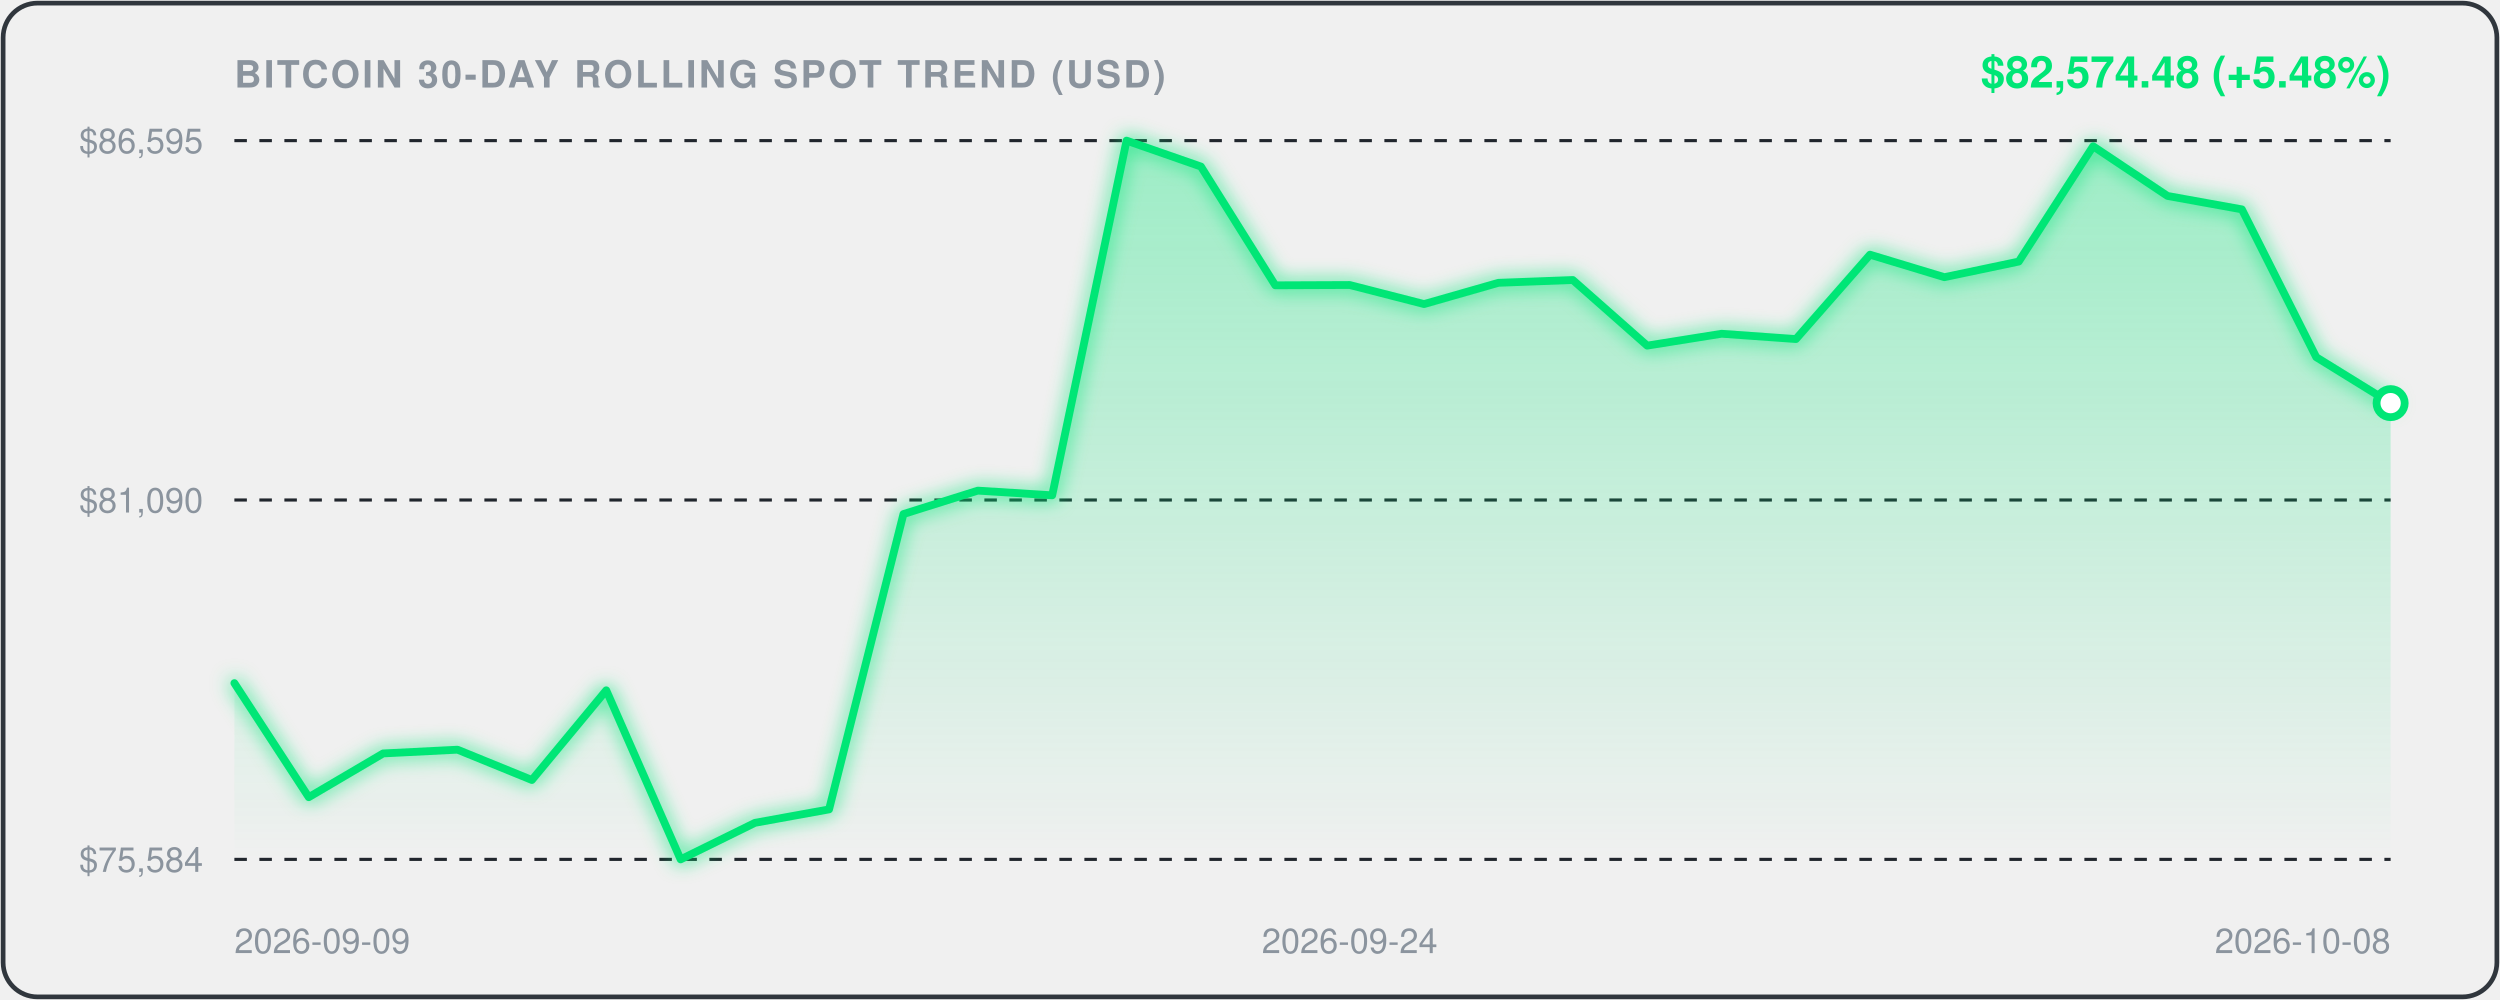
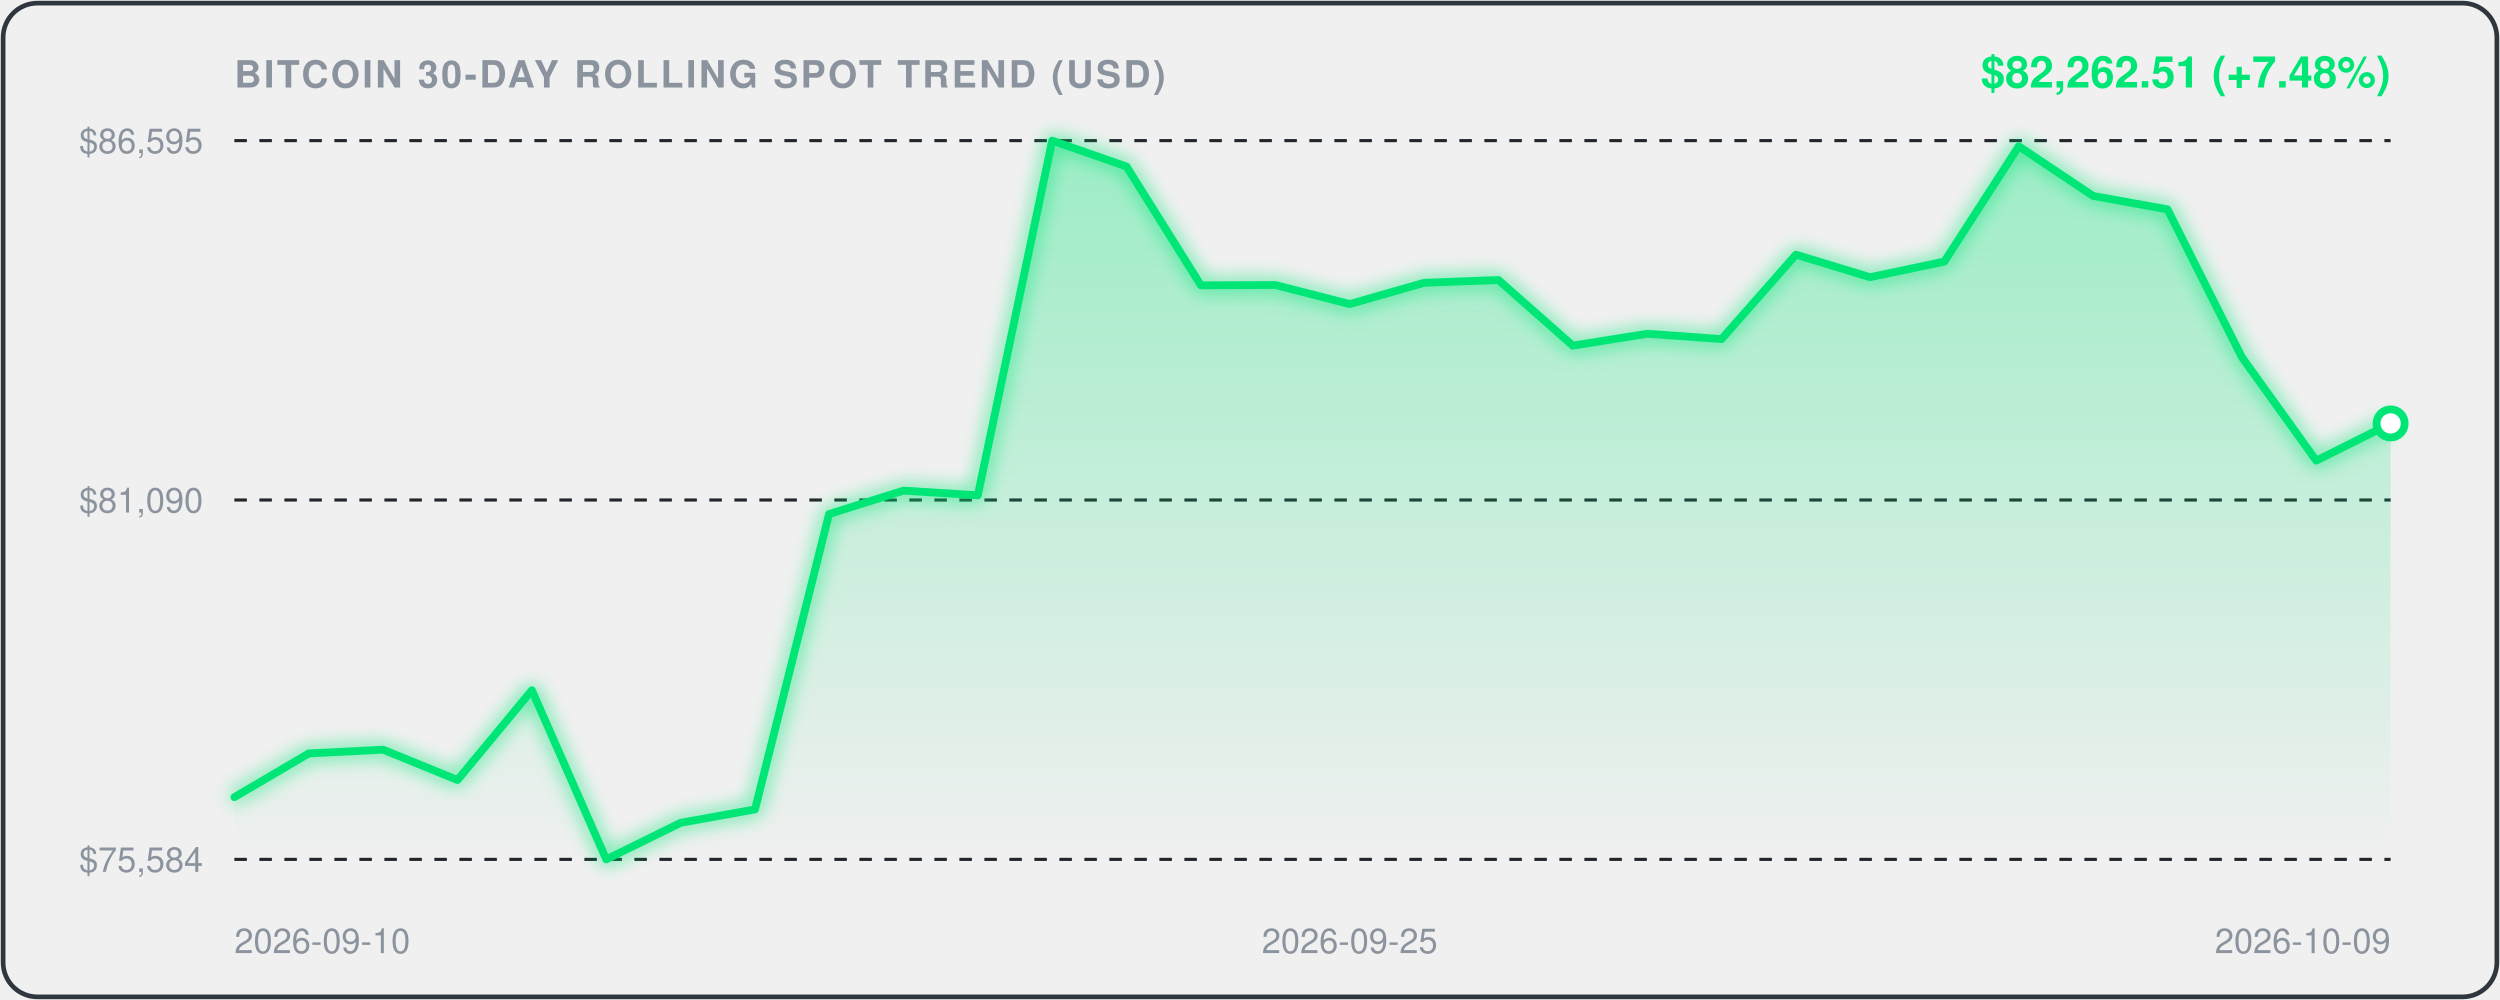
<svg xmlns="http://www.w3.org/2000/svg" viewBox="0 0 800 320" width="100%" height="100%" style="background:#0d1117;border-radius:12px;font-family:-apple-system,BlinkMacSystemFont,'Segoe UI',Helvetica,Arial,sans-serif;">
  <defs>
    <linearGradient id="areaGrad" x1="0" y1="0" x2="0" y2="1">
      <stop offset="0%" stop-color="rgba(0, 230, 118, 0.35)" />
      <stop offset="100%" stop-color="rgba(0, 230, 118, 0.0)" />
    </linearGradient>
    <filter id="glow" x="-20%" y="-20%" width="140%" height="140%">
      <feGaussianBlur stdDeviation="3" result="blur" />
      <feComposite in="SourceGraphic" in2="blur" operator="over" />
    </filter>
  </defs>
  <rect x="1" y="1" width="798" height="318" rx="11" fill="none" stroke="#30363d" stroke-width="1.5" />
  <text x="75" y="28" fill="#8b949e" font-size="12" font-weight="600" letter-spacing="0.8">BITCOIN 30-DAY ROLLING SPOT TREND (USD)</text>
-   <text x="765" y="28" text-anchor="end" fill="#00E676" font-size="14" font-weight="700">$82,574.48 (+5.48%)</text>
+   <text x="765" y="28" text-anchor="end" fill="#00E676" font-size="14" font-weight="700">$82,262.51 (+7.48%)</text>
  <line x1="75" y1="45" x2="765" y2="45" stroke="#21262d" stroke-width="1" stroke-dasharray="4,4" />
  <text x="65" y="49" text-anchor="end" fill="#8b949e" font-size="11">$86,595</text>
  <line x1="75" y1="160.0" x2="765" y2="160.0" stroke="#21262d" stroke-width="1" stroke-dasharray="4,4" />
  <text x="65" y="164.0" text-anchor="end" fill="#8b949e" font-size="11">$81,090</text>
  <line x1="75" y1="275" x2="765" y2="275" stroke="#21262d" stroke-width="1" stroke-dasharray="4,4" />
  <text x="65" y="279" text-anchor="end" fill="#8b949e" font-size="11">$75,584</text>
-   <path d="M 75.0,218.6 L 98.8,255.1 L 122.6,241.1 L 146.4,239.9 L 170.2,249.6 L 194.0,220.9 L 217.8,275.0 L 241.6,263.3 L 265.3,259.0 L 289.1,164.5 L 312.9,157.0 L 336.7,158.5 L 360.5,45.0 L 384.3,53.3 L 408.1,91.3 L 431.9,91.2 L 455.7,97.3 L 479.5,90.5 L 503.3,89.6 L 527.1,110.6 L 550.9,106.8 L 574.7,108.5 L 598.4,81.5 L 622.2,88.7 L 646.0,83.7 L 669.8,46.8 L 693.6,62.7 L 717.4,67.0 L 741.2,114.3 L 765.0,129.0 L 765.0,275.0 L 75.0,275.0 Z" fill="url(#areaGrad)" />
-   <path d="M 75.0,218.6 L 98.8,255.1 L 122.6,241.1 L 146.4,239.9 L 170.2,249.6 L 194.0,220.9 L 217.8,275.0 L 241.6,263.3 L 265.3,259.0 L 289.1,164.5 L 312.9,157.0 L 336.7,158.5 L 360.5,45.0 L 384.3,53.3 L 408.1,91.3 L 431.9,91.2 L 455.7,97.3 L 479.5,90.5 L 503.3,89.6 L 527.1,110.6 L 550.9,106.8 L 574.7,108.5 L 598.4,81.5 L 622.2,88.7 L 646.0,83.7 L 669.8,46.8 L 693.6,62.7 L 717.4,67.0 L 741.2,114.3 L 765.0,129.0" fill="none" stroke="#00E676" stroke-width="2.5" stroke-linecap="round" stroke-linejoin="round" filter="url(#glow)" />
-   <circle cx="765.0" cy="129.0" r="4.5" fill="#ffffff" stroke="#00E676" stroke-width="2.5" />
-   <text x="75.0" y="305" fill="#8b949e" font-size="11" text-anchor="start">2026-09-09</text>
-   <text x="431.9" y="305" fill="#8b949e" font-size="11" text-anchor="middle">2026-09-24</text>
-   <text x="765.0" y="305" fill="#8b949e" font-size="11" text-anchor="end">2026-10-08</text>
+   <path d="M 75.0,255.1 L 98.8,241.1 L 122.6,239.9 L 146.4,249.6 L 170.2,220.9 L 194.0,275.0 L 217.8,263.3 L 241.6,259.0 L 265.3,164.5 L 289.1,157.0 L 312.9,158.5 L 336.7,45.0 L 360.5,53.3 L 384.3,91.3 L 408.1,91.2 L 431.9,97.3 L 455.7,90.5 L 479.5,89.6 L 503.3,110.6 L 527.1,106.8 L 550.9,108.5 L 574.7,81.5 L 598.4,88.7 L 622.2,83.7 L 646.0,46.8 L 669.8,62.7 L 693.6,67.0 L 717.4,114.3 L 741.2,147.4 L 765.0,135.5 L 765.0,275.0 L 75.0,275.0 Z" fill="url(#areaGrad)" />
+   <path d="M 75.0,255.1 L 98.8,241.1 L 122.6,239.9 L 146.4,249.6 L 170.2,220.9 L 194.0,275.0 L 217.8,263.3 L 241.6,259.0 L 265.3,164.5 L 289.1,157.0 L 312.9,158.5 L 336.7,45.0 L 360.5,53.3 L 384.3,91.3 L 408.1,91.2 L 431.9,97.3 L 455.7,90.5 L 479.5,89.6 L 503.3,110.6 L 527.1,106.8 L 550.9,108.5 L 574.7,81.5 L 598.4,88.7 L 622.2,83.7 L 646.0,46.8 L 669.8,62.7 L 693.6,67.0 L 717.4,114.3 L 741.2,147.4 L 765.0,135.5" fill="none" stroke="#00E676" stroke-width="2.5" stroke-linecap="round" stroke-linejoin="round" filter="url(#glow)" />
+   <circle cx="765.0" cy="135.5" r="4.5" fill="#ffffff" stroke="#00E676" stroke-width="2.5" />
+   <text x="75.0" y="305" fill="#8b949e" font-size="11" text-anchor="start">2026-09-10</text>
+   <text x="431.9" y="305" fill="#8b949e" font-size="11" text-anchor="middle">2026-09-25</text>
+   <text x="765.0" y="305" fill="#8b949e" font-size="11" text-anchor="end">2026-10-09</text>
</svg>
